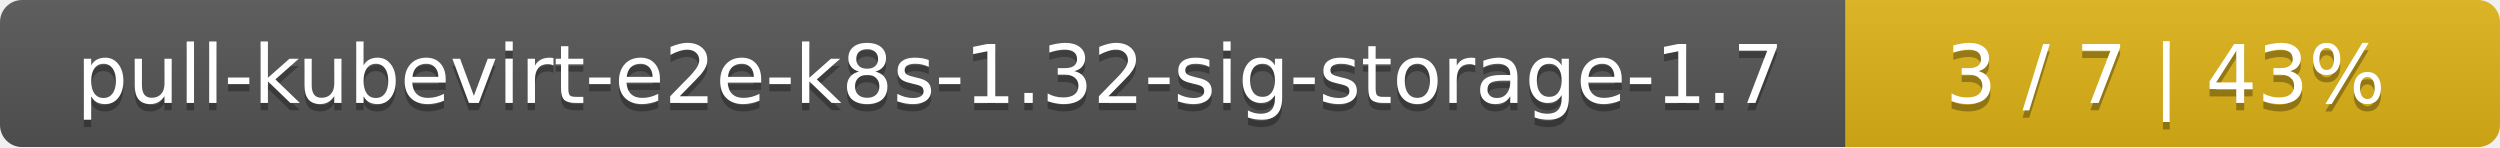
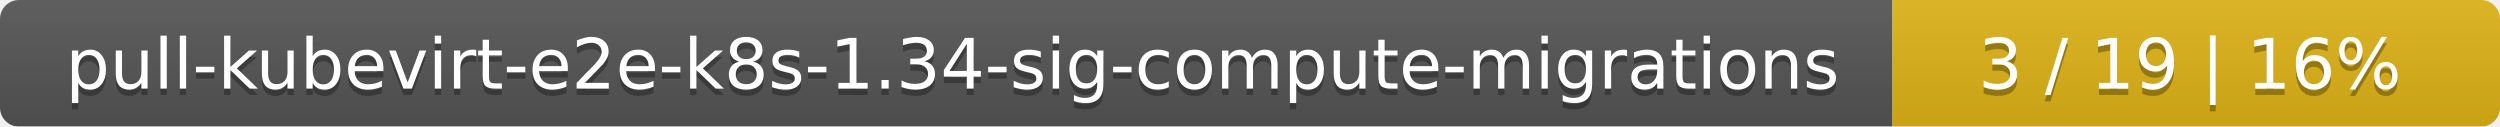
- <svg xmlns="http://www.w3.org/2000/svg" width="340" height="20">
+ <svg xmlns="http://www.w3.org/2000/svg" width="395" height="20">
  <linearGradient id="smooth" x2="0" y2="100%">
    <stop offset="0" stop-color="#bbb" stop-opacity=".1" />
    <stop offset="1" stop-opacity=".1" />
  </linearGradient>
  <mask id="round">
-     <rect width="340" height="20" rx="3" fill="#fff" />
+     <rect width="395" height="20" rx="3" fill="#fff" />
  </mask>
  <g mask="url(#round)">
-     <rect width="251" height="20" fill="#555" />
-     <rect x="251" width="89" height="20" fill="#dfb317" />
-     <rect width="340" height="20" fill="url(#smooth)" />
+     <rect width="299" height="20" fill="#555" />
+     <rect x="299" width="96" height="20" fill="#dfb317" />
+     <rect width="395" height="20" fill="url(#smooth)" />
  </g>
  <g fill="#fff" text-anchor="middle" font-family="DejaVu Sans,Verdana,Geneva,sans-serif" font-size="11">
-     <text x="126.5" y="15" fill="#010101" fill-opacity=".3">pull-kubevirt-e2e-k8s-1.32-sig-storage-1.7</text>
-     <text x="126.5" y="14">pull-kubevirt-e2e-k8s-1.32-sig-storage-1.7</text>
-     <text x="294.5" y="15" fill="#010101" fill-opacity=".3">3 / 7    |    43%</text>
-     <text x="294.5" y="14">3 / 7    |    43%</text>
+     <text x="150.5" y="15" fill="#010101" fill-opacity=".3">pull-kubevirt-e2e-k8s-1.34-sig-compute-migrations</text>
+     <text x="150.5" y="14">pull-kubevirt-e2e-k8s-1.34-sig-compute-migrations</text>
+     <text x="346" y="15" fill="#010101" fill-opacity=".3">3 / 19    |    16%</text>
+     <text x="346" y="14">3 / 19    |    16%</text>
  </g>
</svg>
